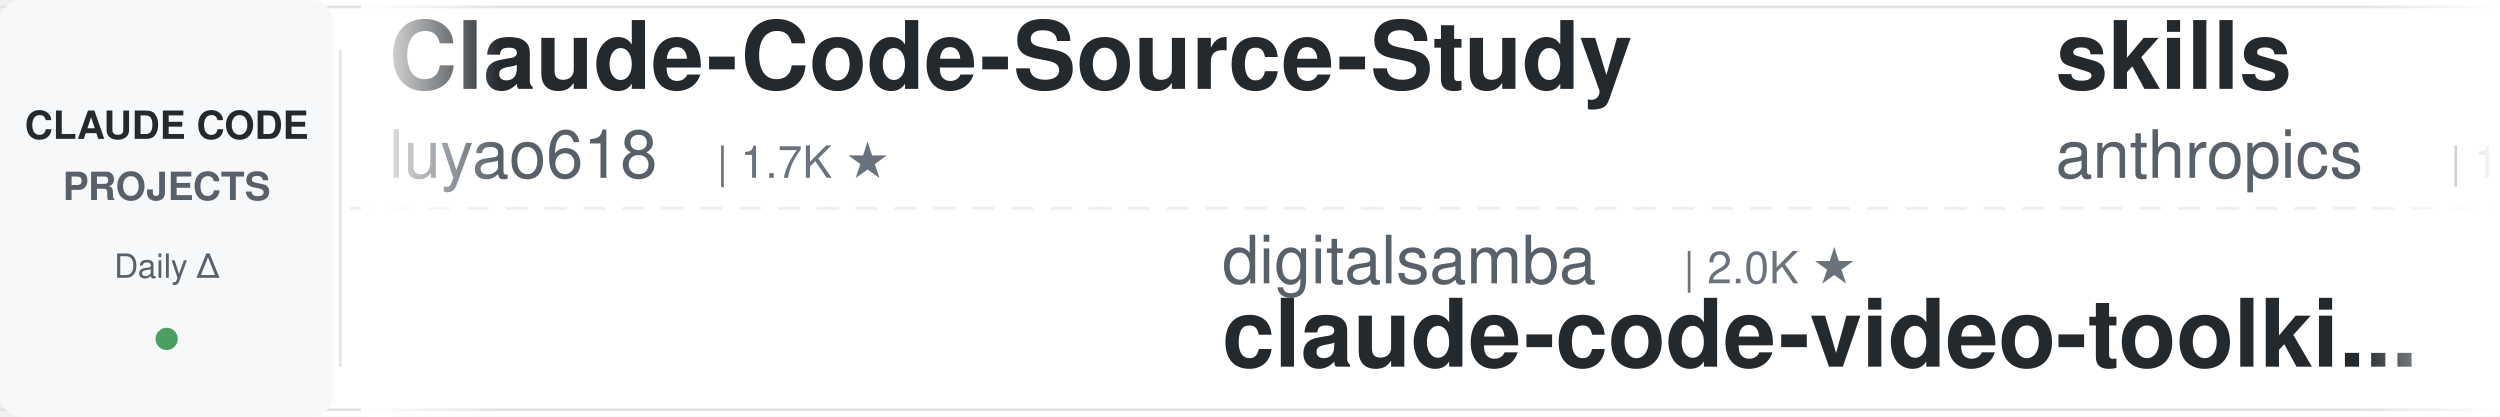
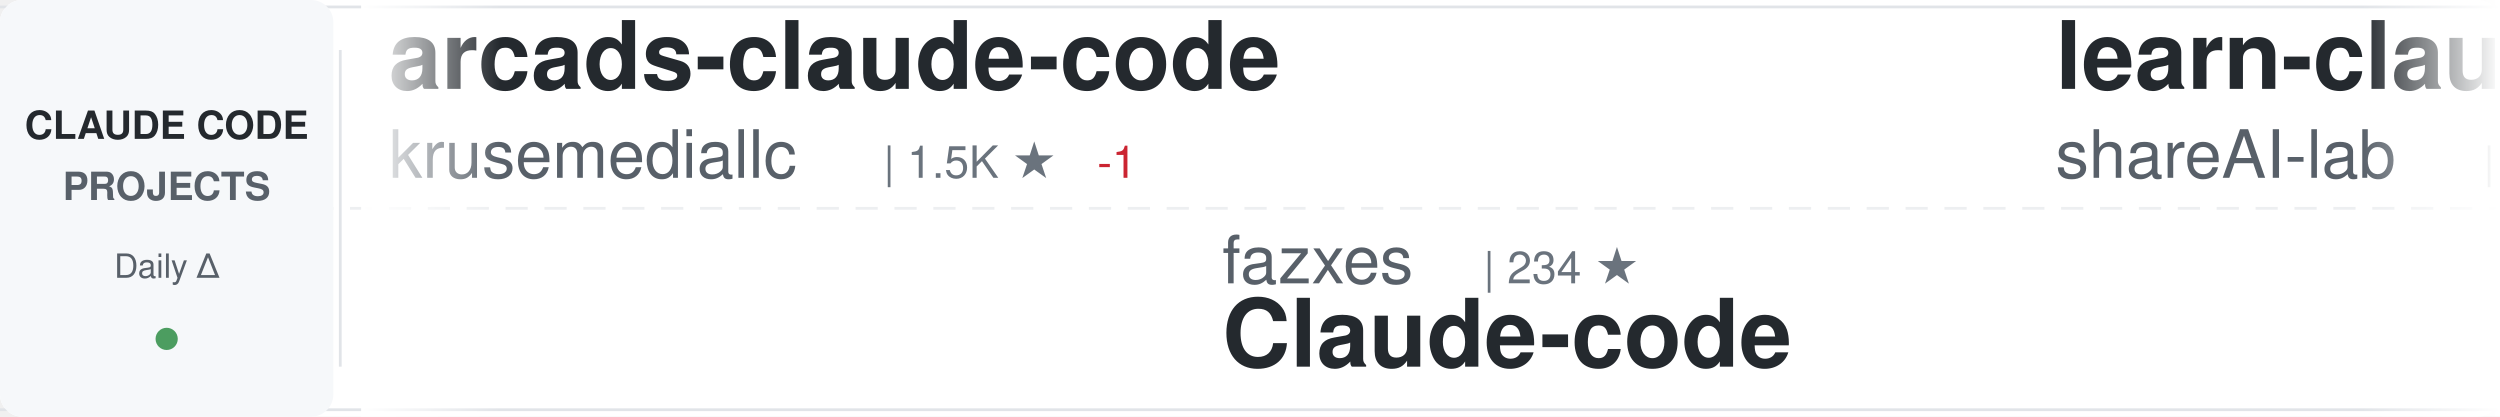
<svg xmlns="http://www.w3.org/2000/svg" width="900" height="150">
  <defs>
    <linearGradient id="awesomeLeftFade" x1="0%" y1="0%" x2="100%" y2="0%">
      <stop offset="0%" style="stop-color:#ffffff;stop-opacity:1" />
      <stop offset="100%" style="stop-color:#ffffff;stop-opacity:0" />
    </linearGradient>
    <linearGradient id="awesomeRightFade" x1="0%" y1="0%" x2="100%" y2="0%">
      <stop offset="0%" style="stop-color:#ffffff;stop-opacity:0" />
      <stop offset="100%" style="stop-color:#ffffff;stop-opacity:1" />
    </linearGradient>
  </defs>
  <rect width="900" height="150" fill="#ffffff" rx="8" />
  <rect x="0" y="2" width="900" height="1" fill="#e1e4e8" />
  <rect x="0" y="147" width="900" height="1" fill="#e1e4e8" />
  <line x1="0" y1="75" x2="900" y2="75" stroke="#e1e4e8" stroke-width="1" stroke-dasharray="8 6" opacity="0.6" />
  <rect x="0" y="0" width="120" height="150" fill="#f6f8fa" rx="8" />
  <text x="60" y="50" font-family="-apple-system, BlinkMacSystemFont, 'Segoe UI', Helvetica, Arial, sans-serif" font-size="14" font-weight="600" fill="#24292e" text-anchor="middle">CLAUDE CODE</text>
  <text x="60" y="72" font-family="-apple-system, BlinkMacSystemFont, 'Segoe UI', Helvetica, Arial, sans-serif" font-size="14" font-weight="600" fill="#586069" text-anchor="middle">PROJECTS</text>
  <text x="60" y="100" font-family="-apple-system, BlinkMacSystemFont, 'Segoe UI', Helvetica, Arial, sans-serif" font-size="12" font-weight="500" fill="#586069" text-anchor="middle">Daily Δ</text>
  <circle cx="60" cy="122" r="4" fill="#22863a" opacity="0.8" />
  <rect x="122" y="18" width="1" height="114" fill="#e1e4e8" />
  <clipPath id="awesomeTickerClip">
    <rect x="130" y="0" width="770" height="150" />
  </clipPath>
  <g clip-path="url(#awesomeTickerClip)">
    <g id="awesomeTickerItems">
      <animateTransform attributeName="transform" attributeType="XML" type="translate" from="0 0" to="-3000 0" dur="54s" repeatCount="indefinite" />
      <g transform="translate(0, 0)">
-         <text x="140" y="32" font-family="-apple-system, BlinkMacSystemFont, 'Segoe UI', Helvetica, Arial, sans-serif" font-size="34" font-weight="600" fill="#24292e">Claude-Code-Source-Study</text>
-         <text x="140" y="64" font-family="-apple-system, BlinkMacSystemFont, 'Segoe UI', Helvetica, Arial, sans-serif" font-size="24" font-weight="400" fill="#586069">luyao618</text>
-         <text x="258" y="64" font-family="-apple-system, BlinkMacSystemFont, 'Segoe UI', Helvetica, Arial, sans-serif" font-size="16" font-weight="500" fill="#6a737d">| 1.7K ★</text>
+         <text x="140" y="32" font-family="-apple-system, BlinkMacSystemFont, 'Segoe UI', Helvetica, Arial, sans-serif" font-size="34" font-weight="600" fill="#24292e">arcads-claude-code</text>
+         <text x="140" y="64" font-family="-apple-system, BlinkMacSystemFont, 'Segoe UI', Helvetica, Arial, sans-serif" font-size="24" font-weight="400" fill="#586069">krusemediallc</text>
+         <text x="318" y="64" font-family="-apple-system, BlinkMacSystemFont, 'Segoe UI', Helvetica, Arial, sans-serif" font-size="16" font-weight="500" fill="#6a737d">| 1.5K ★</text>
+         <text x="395" y="64" font-family="-apple-system, BlinkMacSystemFont, 'Segoe UI', Helvetica, Arial, sans-serif" font-size="16" font-weight="500" fill="#cb2431"> -1</text>
      </g>
      <g transform="translate(300, 0)">
-         <text x="140" y="102" font-family="-apple-system, BlinkMacSystemFont, 'Segoe UI', Helvetica, Arial, sans-serif" font-size="24" font-weight="400" fill="#586069">digitalsamba</text>
-         <text x="306" y="102" font-family="-apple-system, BlinkMacSystemFont, 'Segoe UI', Helvetica, Arial, sans-serif" font-size="16" font-weight="500" fill="#6a737d">| 2.0K ★</text>
-         <text x="140" y="132" font-family="-apple-system, BlinkMacSystemFont, 'Segoe UI', Helvetica, Arial, sans-serif" font-size="34" font-weight="600" fill="#24292e">claude-code-video-toolki...</text>
+         <text x="140" y="102" font-family="-apple-system, BlinkMacSystemFont, 'Segoe UI', Helvetica, Arial, sans-serif" font-size="24" font-weight="400" fill="#586069">fazxes</text>
+         <text x="234" y="102" font-family="-apple-system, BlinkMacSystemFont, 'Segoe UI', Helvetica, Arial, sans-serif" font-size="16" font-weight="500" fill="#6a737d">| 234 ★</text>
+         <text x="140" y="132" font-family="-apple-system, BlinkMacSystemFont, 'Segoe UI', Helvetica, Arial, sans-serif" font-size="34" font-weight="600" fill="#24292e">Claude-code</text>
      </g>
      <g transform="translate(600, 0)">
-         <text x="140" y="32" font-family="-apple-system, BlinkMacSystemFont, 'Segoe UI', Helvetica, Arial, sans-serif" font-size="34" font-weight="600" fill="#24292e">skills</text>
-         <text x="140" y="64" font-family="-apple-system, BlinkMacSystemFont, 'Segoe UI', Helvetica, Arial, sans-serif" font-size="24" font-weight="400" fill="#586069">anthropics</text>
-         <text x="282" y="64" font-family="-apple-system, BlinkMacSystemFont, 'Segoe UI', Helvetica, Arial, sans-serif" font-size="16" font-weight="500" fill="#6a737d">| 173.5K ★</text>
-         <text x="377" y="64" font-family="-apple-system, BlinkMacSystemFont, 'Segoe UI', Helvetica, Arial, sans-serif" font-size="16" font-weight="500" fill="#22863a"> +75</text>
+         <text x="140" y="32" font-family="-apple-system, BlinkMacSystemFont, 'Segoe UI', Helvetica, Arial, sans-serif" font-size="34" font-weight="600" fill="#24292e">learn-claude-code</text>
+         <text x="140" y="64" font-family="-apple-system, BlinkMacSystemFont, 'Segoe UI', Helvetica, Arial, sans-serif" font-size="24" font-weight="400" fill="#586069">shareAI-lab</text>
+         <text x="294" y="64" font-family="-apple-system, BlinkMacSystemFont, 'Segoe UI', Helvetica, Arial, sans-serif" font-size="16" font-weight="500" fill="#6a737d">| 76.0K ★</text>
+         <text x="380" y="64" font-family="-apple-system, BlinkMacSystemFont, 'Segoe UI', Helvetica, Arial, sans-serif" font-size="16" font-weight="500" fill="#22863a"> +3</text>
      </g>
      <g transform="translate(900, 0)">
-         <text x="140" y="102" font-family="-apple-system, BlinkMacSystemFont, 'Segoe UI', Helvetica, Arial, sans-serif" font-size="24" font-weight="400" fill="#586069">rohitg00</text>
-         <text x="258" y="102" font-family="-apple-system, BlinkMacSystemFont, 'Segoe UI', Helvetica, Arial, sans-serif" font-size="16" font-weight="500" fill="#6a737d">| 2.6K ★</text>
-         <text x="140" y="132" font-family="-apple-system, BlinkMacSystemFont, 'Segoe UI', Helvetica, Arial, sans-serif" font-size="34" font-weight="600" fill="#24292e">awesome-claude-code-tool...</text>
+         <text x="140" y="102" font-family="-apple-system, BlinkMacSystemFont, 'Segoe UI', Helvetica, Arial, sans-serif" font-size="24" font-weight="400" fill="#586069">frankbria</text>
+         <text x="270" y="102" font-family="-apple-system, BlinkMacSystemFont, 'Segoe UI', Helvetica, Arial, sans-serif" font-size="16" font-weight="500" fill="#6a737d">| 9.6K ★</text>
+         <text x="347" y="102" font-family="-apple-system, BlinkMacSystemFont, 'Segoe UI', Helvetica, Arial, sans-serif" font-size="16" font-weight="500" fill="#cb2431"> -1</text>
+         <text x="140" y="132" font-family="-apple-system, BlinkMacSystemFont, 'Segoe UI', Helvetica, Arial, sans-serif" font-size="34" font-weight="600" fill="#24292e">ralph-claude-code</text>
      </g>
      <g transform="translate(1200, 0)">
-         <text x="140" y="32" font-family="-apple-system, BlinkMacSystemFont, 'Segoe UI', Helvetica, Arial, sans-serif" font-size="34" font-weight="600" fill="#24292e">claude-code-tudou</text>
-         <text x="140" y="64" font-family="-apple-system, BlinkMacSystemFont, 'Segoe UI', Helvetica, Arial, sans-serif" font-size="24" font-weight="400" fill="#586069">AICoderTudou</text>
-         <text x="306" y="64" font-family="-apple-system, BlinkMacSystemFont, 'Segoe UI', Helvetica, Arial, sans-serif" font-size="16" font-weight="500" fill="#6a737d">| 495 ★</text>
+         <text x="140" y="32" font-family="-apple-system, BlinkMacSystemFont, 'Segoe UI', Helvetica, Arial, sans-serif" font-size="34" font-weight="600" fill="#24292e">claude-code-showcase</text>
+         <text x="140" y="64" font-family="-apple-system, BlinkMacSystemFont, 'Segoe UI', Helvetica, Arial, sans-serif" font-size="24" font-weight="400" fill="#586069">ChrisWiles</text>
+         <text x="282" y="64" font-family="-apple-system, BlinkMacSystemFont, 'Segoe UI', Helvetica, Arial, sans-serif" font-size="16" font-weight="500" fill="#6a737d">| 6.1K ★</text>
      </g>
      <g transform="translate(1500, 0)">
-         <text x="140" y="102" font-family="-apple-system, BlinkMacSystemFont, 'Segoe UI', Helvetica, Arial, sans-serif" font-size="24" font-weight="400" fill="#586069">disler</text>
-         <text x="234" y="102" font-family="-apple-system, BlinkMacSystemFont, 'Segoe UI', Helvetica, Arial, sans-serif" font-size="16" font-weight="500" fill="#6a737d">| 3.9K ★</text>
-         <text x="140" y="132" font-family="-apple-system, BlinkMacSystemFont, 'Segoe UI', Helvetica, Arial, sans-serif" font-size="34" font-weight="600" fill="#24292e">claude-code-hooks-master...</text>
+         <text x="140" y="102" font-family="-apple-system, BlinkMacSystemFont, 'Segoe UI', Helvetica, Arial, sans-serif" font-size="24" font-weight="400" fill="#586069">VoltAgent</text>
+         <text x="270" y="102" font-family="-apple-system, BlinkMacSystemFont, 'Segoe UI', Helvetica, Arial, sans-serif" font-size="16" font-weight="500" fill="#6a737d">| 24.8K ★</text>
+         <text x="356" y="102" font-family="-apple-system, BlinkMacSystemFont, 'Segoe UI', Helvetica, Arial, sans-serif" font-size="16" font-weight="500" fill="#cb2431"> -1</text>
+         <text x="140" y="132" font-family="-apple-system, BlinkMacSystemFont, 'Segoe UI', Helvetica, Arial, sans-serif" font-size="34" font-weight="600" fill="#24292e">awesome-claude-code-suba...</text>
      </g>
      <g transform="translate(1800, 0)">
-         <text x="140" y="32" font-family="-apple-system, BlinkMacSystemFont, 'Segoe UI', Helvetica, Arial, sans-serif" font-size="34" font-weight="600" fill="#24292e">claude-code-tips</text>
-         <text x="140" y="64" font-family="-apple-system, BlinkMacSystemFont, 'Segoe UI', Helvetica, Arial, sans-serif" font-size="24" font-weight="400" fill="#586069">ykdojo</text>
-         <text x="234" y="64" font-family="-apple-system, BlinkMacSystemFont, 'Segoe UI', Helvetica, Arial, sans-serif" font-size="16" font-weight="500" fill="#6a737d">| 10.0K ★</text>
-         <text x="320" y="64" font-family="-apple-system, BlinkMacSystemFont, 'Segoe UI', Helvetica, Arial, sans-serif" font-size="16" font-weight="500" fill="#22863a"> +1</text>
+         <text x="140" y="32" font-family="-apple-system, BlinkMacSystemFont, 'Segoe UI', Helvetica, Arial, sans-serif" font-size="34" font-weight="600" fill="#24292e">ClaudeCodeAgents</text>
+         <text x="140" y="64" font-family="-apple-system, BlinkMacSystemFont, 'Segoe UI', Helvetica, Arial, sans-serif" font-size="24" font-weight="400" fill="#586069">darcyegb</text>
+         <text x="258" y="64" font-family="-apple-system, BlinkMacSystemFont, 'Segoe UI', Helvetica, Arial, sans-serif" font-size="16" font-weight="500" fill="#6a737d">| 759 ★</text>
      </g>
      <g transform="translate(2100, 0)">
-         <text x="140" y="102" font-family="-apple-system, BlinkMacSystemFont, 'Segoe UI', Helvetica, Arial, sans-serif" font-size="24" font-weight="400" fill="#586069">ponponon</text>
-         <text x="258" y="102" font-family="-apple-system, BlinkMacSystemFont, 'Segoe UI', Helvetica, Arial, sans-serif" font-size="16" font-weight="500" fill="#6a737d">| 2.3K ★</text>
-         <text x="335" y="102" font-family="-apple-system, BlinkMacSystemFont, 'Segoe UI', Helvetica, Arial, sans-serif" font-size="16" font-weight="500" fill="#22863a"> +1</text>
-         <text x="140" y="132" font-family="-apple-system, BlinkMacSystemFont, 'Segoe UI', Helvetica, Arial, sans-serif" font-size="34" font-weight="600" fill="#24292e">claude_code_src</text>
+         <text x="140" y="102" font-family="-apple-system, BlinkMacSystemFont, 'Segoe UI', Helvetica, Arial, sans-serif" font-size="24" font-weight="400" fill="#586069">fuergaosi233</text>
+         <text x="306" y="102" font-family="-apple-system, BlinkMacSystemFont, 'Segoe UI', Helvetica, Arial, sans-serif" font-size="16" font-weight="500" fill="#6a737d">| 2.8K ★</text>
+         <text x="140" y="132" font-family="-apple-system, BlinkMacSystemFont, 'Segoe UI', Helvetica, Arial, sans-serif" font-size="34" font-weight="600" fill="#24292e">claude-code-proxy</text>
      </g>
      <g transform="translate(2400, 0)">
-         <text x="140" y="32" font-family="-apple-system, BlinkMacSystemFont, 'Segoe UI', Helvetica, Arial, sans-serif" font-size="34" font-weight="600" fill="#24292e">claude-code-infrastructu...</text>
-         <text x="140" y="64" font-family="-apple-system, BlinkMacSystemFont, 'Segoe UI', Helvetica, Arial, sans-serif" font-size="24" font-weight="400" fill="#586069">diet103</text>
-         <text x="246" y="64" font-family="-apple-system, BlinkMacSystemFont, 'Segoe UI', Helvetica, Arial, sans-serif" font-size="16" font-weight="500" fill="#6a737d">| 10.0K ★</text>
+         <text x="140" y="32" font-family="-apple-system, BlinkMacSystemFont, 'Segoe UI', Helvetica, Arial, sans-serif" font-size="34" font-weight="600" fill="#24292e">ClaudeCode</text>
+         <text x="140" y="64" font-family="-apple-system, BlinkMacSystemFont, 'Segoe UI', Helvetica, Arial, sans-serif" font-size="24" font-weight="400" fill="#586069">guanshan</text>
+         <text x="258" y="64" font-family="-apple-system, BlinkMacSystemFont, 'Segoe UI', Helvetica, Arial, sans-serif" font-size="16" font-weight="500" fill="#6a737d">| 61 ★</text>
      </g>
      <g transform="translate(2700, 0)">
-         <text x="140" y="102" font-family="-apple-system, BlinkMacSystemFont, 'Segoe UI', Helvetica, Arial, sans-serif" font-size="24" font-weight="400" fill="#586069">SeemSeam</text>
-         <text x="258" y="102" font-family="-apple-system, BlinkMacSystemFont, 'Segoe UI', Helvetica, Arial, sans-serif" font-size="16" font-weight="500" fill="#6a737d">| 3.5K ★</text>
-         <text x="140" y="132" font-family="-apple-system, BlinkMacSystemFont, 'Segoe UI', Helvetica, Arial, sans-serif" font-size="34" font-weight="600" fill="#24292e">claude_codex_bridge</text>
+         <text x="140" y="102" font-family="-apple-system, BlinkMacSystemFont, 'Segoe UI', Helvetica, Arial, sans-serif" font-size="24" font-weight="400" fill="#586069">musistudio</text>
+         <text x="282" y="102" font-family="-apple-system, BlinkMacSystemFont, 'Segoe UI', Helvetica, Arial, sans-serif" font-size="16" font-weight="500" fill="#6a737d">| 37.0K ★</text>
+         <text x="368" y="102" font-family="-apple-system, BlinkMacSystemFont, 'Segoe UI', Helvetica, Arial, sans-serif" font-size="16" font-weight="500" fill="#22863a"> +1</text>
+         <text x="140" y="132" font-family="-apple-system, BlinkMacSystemFont, 'Segoe UI', Helvetica, Arial, sans-serif" font-size="34" font-weight="600" fill="#24292e">claude-code-router</text>
      </g>
      <g transform="translate(3000, 0)">
-         <text x="140" y="32" font-family="-apple-system, BlinkMacSystemFont, 'Segoe UI', Helvetica, Arial, sans-serif" font-size="34" font-weight="600" fill="#24292e">Claude-Code-Source-Study</text>
-         <text x="140" y="64" font-family="-apple-system, BlinkMacSystemFont, 'Segoe UI', Helvetica, Arial, sans-serif" font-size="24" font-weight="400" fill="#586069">luyao618</text>
-         <text x="258" y="64" font-family="-apple-system, BlinkMacSystemFont, 'Segoe UI', Helvetica, Arial, sans-serif" font-size="16" font-weight="500" fill="#6a737d">| 1.7K ★</text>
+         <text x="140" y="32" font-family="-apple-system, BlinkMacSystemFont, 'Segoe UI', Helvetica, Arial, sans-serif" font-size="34" font-weight="600" fill="#24292e">arcads-claude-code</text>
+         <text x="140" y="64" font-family="-apple-system, BlinkMacSystemFont, 'Segoe UI', Helvetica, Arial, sans-serif" font-size="24" font-weight="400" fill="#586069">krusemediallc</text>
+         <text x="318" y="64" font-family="-apple-system, BlinkMacSystemFont, 'Segoe UI', Helvetica, Arial, sans-serif" font-size="16" font-weight="500" fill="#6a737d">| 1.5K ★</text>
+         <text x="395" y="64" font-family="-apple-system, BlinkMacSystemFont, 'Segoe UI', Helvetica, Arial, sans-serif" font-size="16" font-weight="500" fill="#cb2431"> -1</text>
      </g>
      <g transform="translate(3300, 0)">
-         <text x="140" y="102" font-family="-apple-system, BlinkMacSystemFont, 'Segoe UI', Helvetica, Arial, sans-serif" font-size="24" font-weight="400" fill="#586069">digitalsamba</text>
-         <text x="306" y="102" font-family="-apple-system, BlinkMacSystemFont, 'Segoe UI', Helvetica, Arial, sans-serif" font-size="16" font-weight="500" fill="#6a737d">| 2.0K ★</text>
-         <text x="140" y="132" font-family="-apple-system, BlinkMacSystemFont, 'Segoe UI', Helvetica, Arial, sans-serif" font-size="34" font-weight="600" fill="#24292e">claude-code-video-toolki...</text>
+         <text x="140" y="102" font-family="-apple-system, BlinkMacSystemFont, 'Segoe UI', Helvetica, Arial, sans-serif" font-size="24" font-weight="400" fill="#586069">fazxes</text>
+         <text x="234" y="102" font-family="-apple-system, BlinkMacSystemFont, 'Segoe UI', Helvetica, Arial, sans-serif" font-size="16" font-weight="500" fill="#6a737d">| 234 ★</text>
+         <text x="140" y="132" font-family="-apple-system, BlinkMacSystemFont, 'Segoe UI', Helvetica, Arial, sans-serif" font-size="34" font-weight="600" fill="#24292e">Claude-code</text>
      </g>
      <g transform="translate(3600, 0)">
-         <text x="140" y="32" font-family="-apple-system, BlinkMacSystemFont, 'Segoe UI', Helvetica, Arial, sans-serif" font-size="34" font-weight="600" fill="#24292e">skills</text>
-         <text x="140" y="64" font-family="-apple-system, BlinkMacSystemFont, 'Segoe UI', Helvetica, Arial, sans-serif" font-size="24" font-weight="400" fill="#586069">anthropics</text>
-         <text x="282" y="64" font-family="-apple-system, BlinkMacSystemFont, 'Segoe UI', Helvetica, Arial, sans-serif" font-size="16" font-weight="500" fill="#6a737d">| 173.5K ★</text>
-         <text x="377" y="64" font-family="-apple-system, BlinkMacSystemFont, 'Segoe UI', Helvetica, Arial, sans-serif" font-size="16" font-weight="500" fill="#22863a"> +75</text>
+         <text x="140" y="32" font-family="-apple-system, BlinkMacSystemFont, 'Segoe UI', Helvetica, Arial, sans-serif" font-size="34" font-weight="600" fill="#24292e">learn-claude-code</text>
+         <text x="140" y="64" font-family="-apple-system, BlinkMacSystemFont, 'Segoe UI', Helvetica, Arial, sans-serif" font-size="24" font-weight="400" fill="#586069">shareAI-lab</text>
+         <text x="294" y="64" font-family="-apple-system, BlinkMacSystemFont, 'Segoe UI', Helvetica, Arial, sans-serif" font-size="16" font-weight="500" fill="#6a737d">| 76.0K ★</text>
+         <text x="380" y="64" font-family="-apple-system, BlinkMacSystemFont, 'Segoe UI', Helvetica, Arial, sans-serif" font-size="16" font-weight="500" fill="#22863a"> +3</text>
      </g>
      <g transform="translate(3900, 0)">
-         <text x="140" y="102" font-family="-apple-system, BlinkMacSystemFont, 'Segoe UI', Helvetica, Arial, sans-serif" font-size="24" font-weight="400" fill="#586069">rohitg00</text>
-         <text x="258" y="102" font-family="-apple-system, BlinkMacSystemFont, 'Segoe UI', Helvetica, Arial, sans-serif" font-size="16" font-weight="500" fill="#6a737d">| 2.6K ★</text>
-         <text x="140" y="132" font-family="-apple-system, BlinkMacSystemFont, 'Segoe UI', Helvetica, Arial, sans-serif" font-size="34" font-weight="600" fill="#24292e">awesome-claude-code-tool...</text>
+         <text x="140" y="102" font-family="-apple-system, BlinkMacSystemFont, 'Segoe UI', Helvetica, Arial, sans-serif" font-size="24" font-weight="400" fill="#586069">frankbria</text>
+         <text x="270" y="102" font-family="-apple-system, BlinkMacSystemFont, 'Segoe UI', Helvetica, Arial, sans-serif" font-size="16" font-weight="500" fill="#6a737d">| 9.6K ★</text>
+         <text x="347" y="102" font-family="-apple-system, BlinkMacSystemFont, 'Segoe UI', Helvetica, Arial, sans-serif" font-size="16" font-weight="500" fill="#cb2431"> -1</text>
+         <text x="140" y="132" font-family="-apple-system, BlinkMacSystemFont, 'Segoe UI', Helvetica, Arial, sans-serif" font-size="34" font-weight="600" fill="#24292e">ralph-claude-code</text>
      </g>
    </g>
  </g>
  <rect x="130" y="0" width="50" height="150" fill="url(#awesomeLeftFade)" />
  <rect x="850" y="0" width="50" height="150" fill="url(#awesomeRightFade)" />
</svg>
